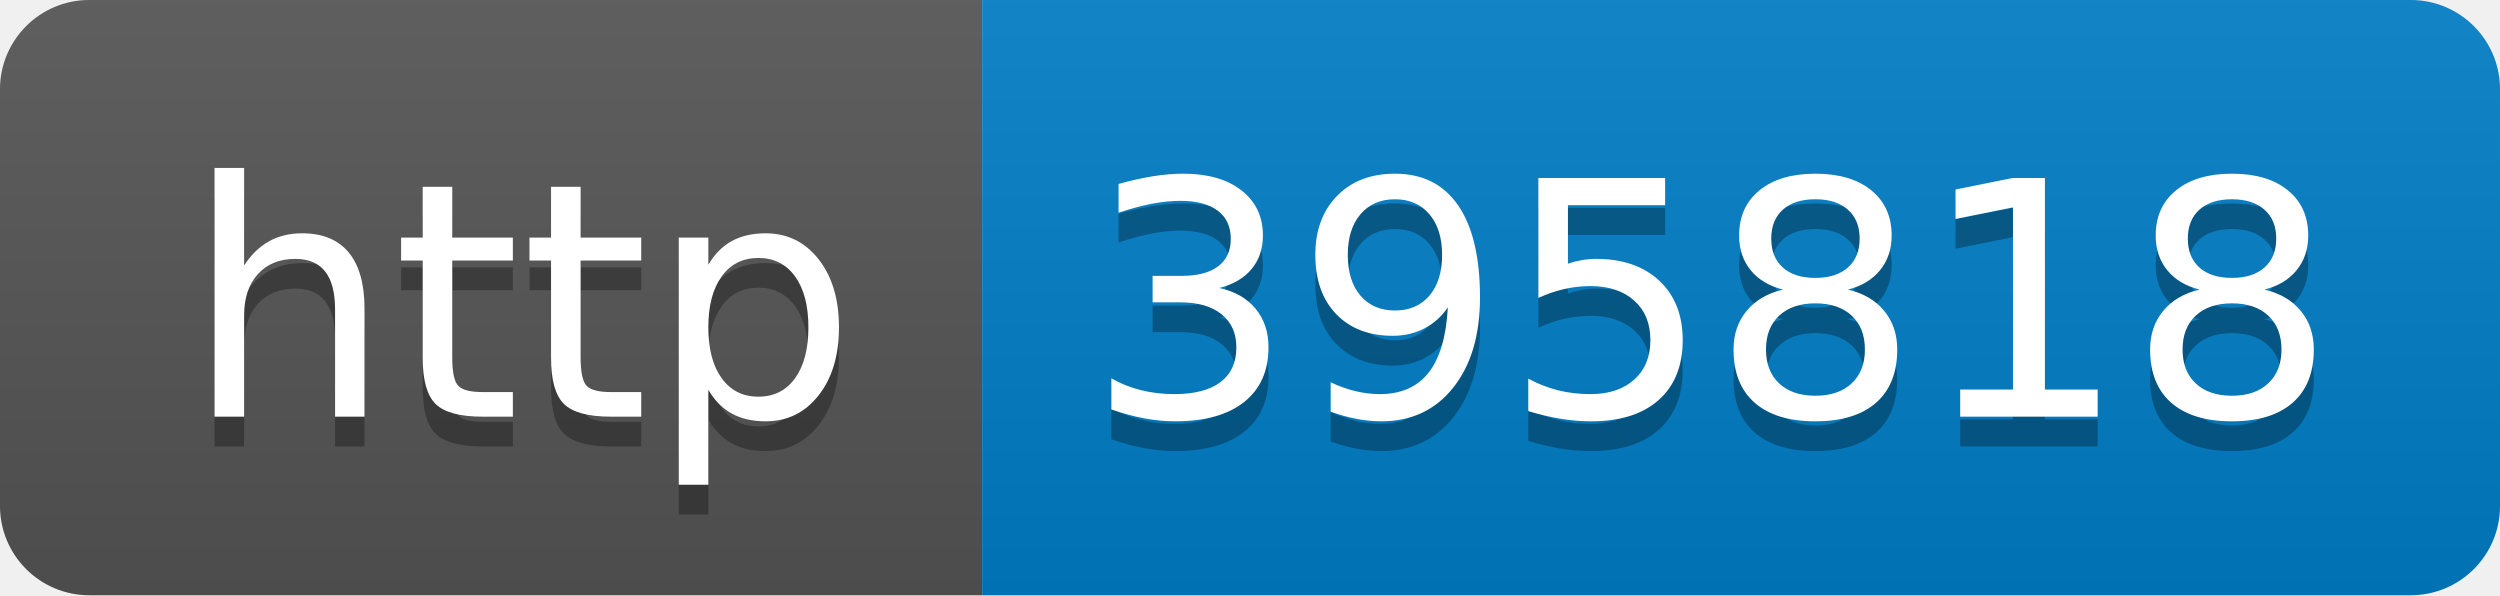
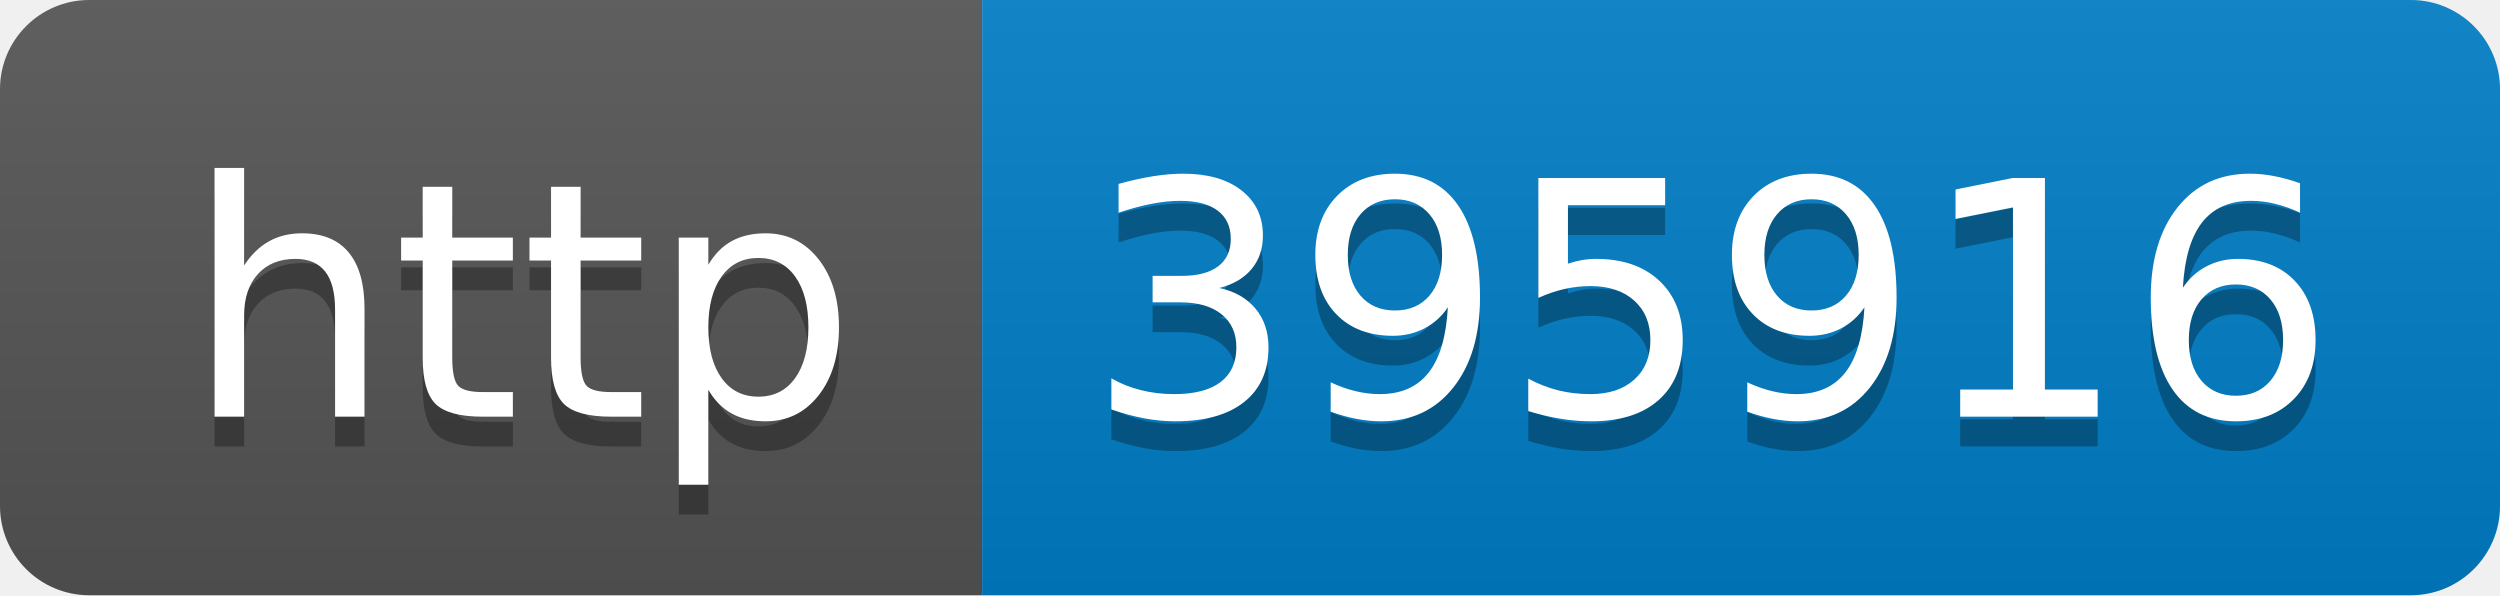
- <svg xmlns="http://www.w3.org/2000/svg" width="84" height="20" role="img" aria-label="http: 395818">
+ <svg xmlns="http://www.w3.org/2000/svg" width="84" height="20" role="img" aria-label="http: 395916">
  <linearGradient id="s" x2="0" y2="100%">
    <stop offset="0" stop-color="#bbb" stop-opacity=".1" />
    <stop offset="1" stop-opacity=".1" />
  </linearGradient>
  <clipPath id="r">
    <rect width="84" height="20" rx="3" fill="#fff" />
  </clipPath>
  <g clip-path="url(#r)">
    <rect width="33" height="20" fill="#555" />
    <rect x="33" width="51" height="20" fill="#007ec6" />
    <rect width="84" height="20" fill="url(#s)" />
  </g>
  <g fill="#fff" text-anchor="middle" font-family="Verdana,Geneva,DejaVu Sans,sans-serif" text-rendering="geometricPrecision" font-size="110">
    <text aria-hidden="true" x="175" y="150" fill="#010101" fill-opacity=".3" transform="scale(.1)" textLength="230">http</text>
    <text x="175" y="140" transform="scale(.1)" fill="#fff" textLength="230">http</text>
-     <text aria-hidden="true" x="575" y="150" fill="#010101" fill-opacity=".3" transform="scale(.1)" textLength="410">395818</text>
-     <text x="575" y="140" transform="scale(.1)" fill="#fff" textLength="410">395818</text>
+     <text aria-hidden="true" x="575" y="150" fill="#010101" fill-opacity=".3" transform="scale(.1)" textLength="410">395916</text>
+     <text x="575" y="140" transform="scale(.1)" fill="#fff" textLength="410">395916</text>
  </g>
</svg>
